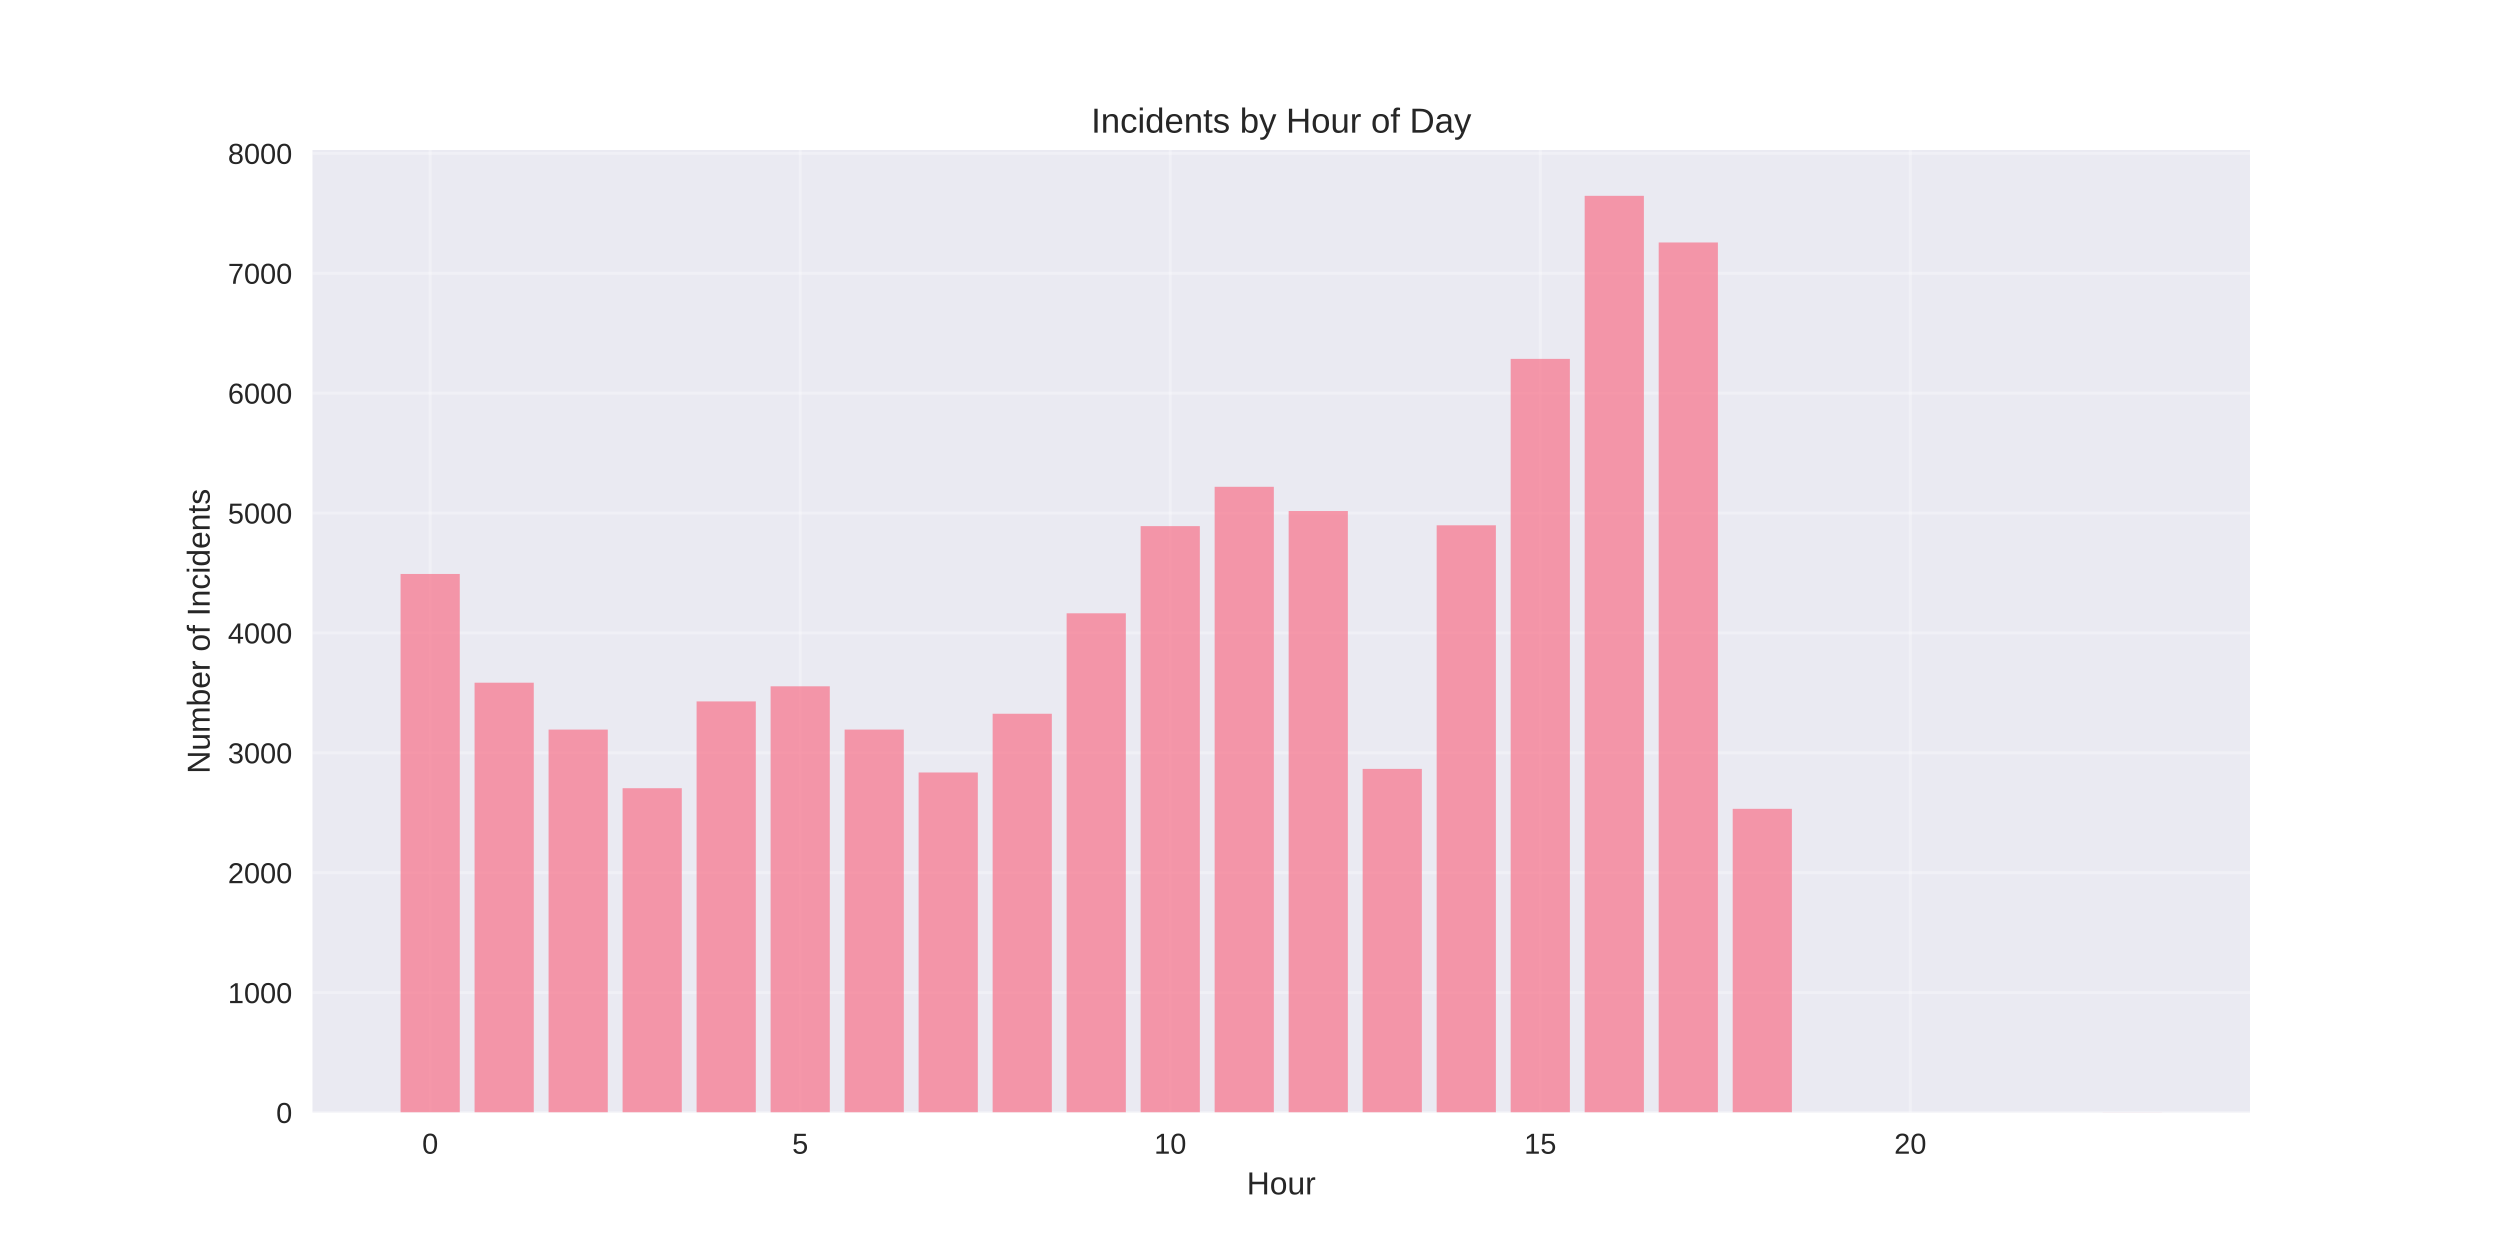
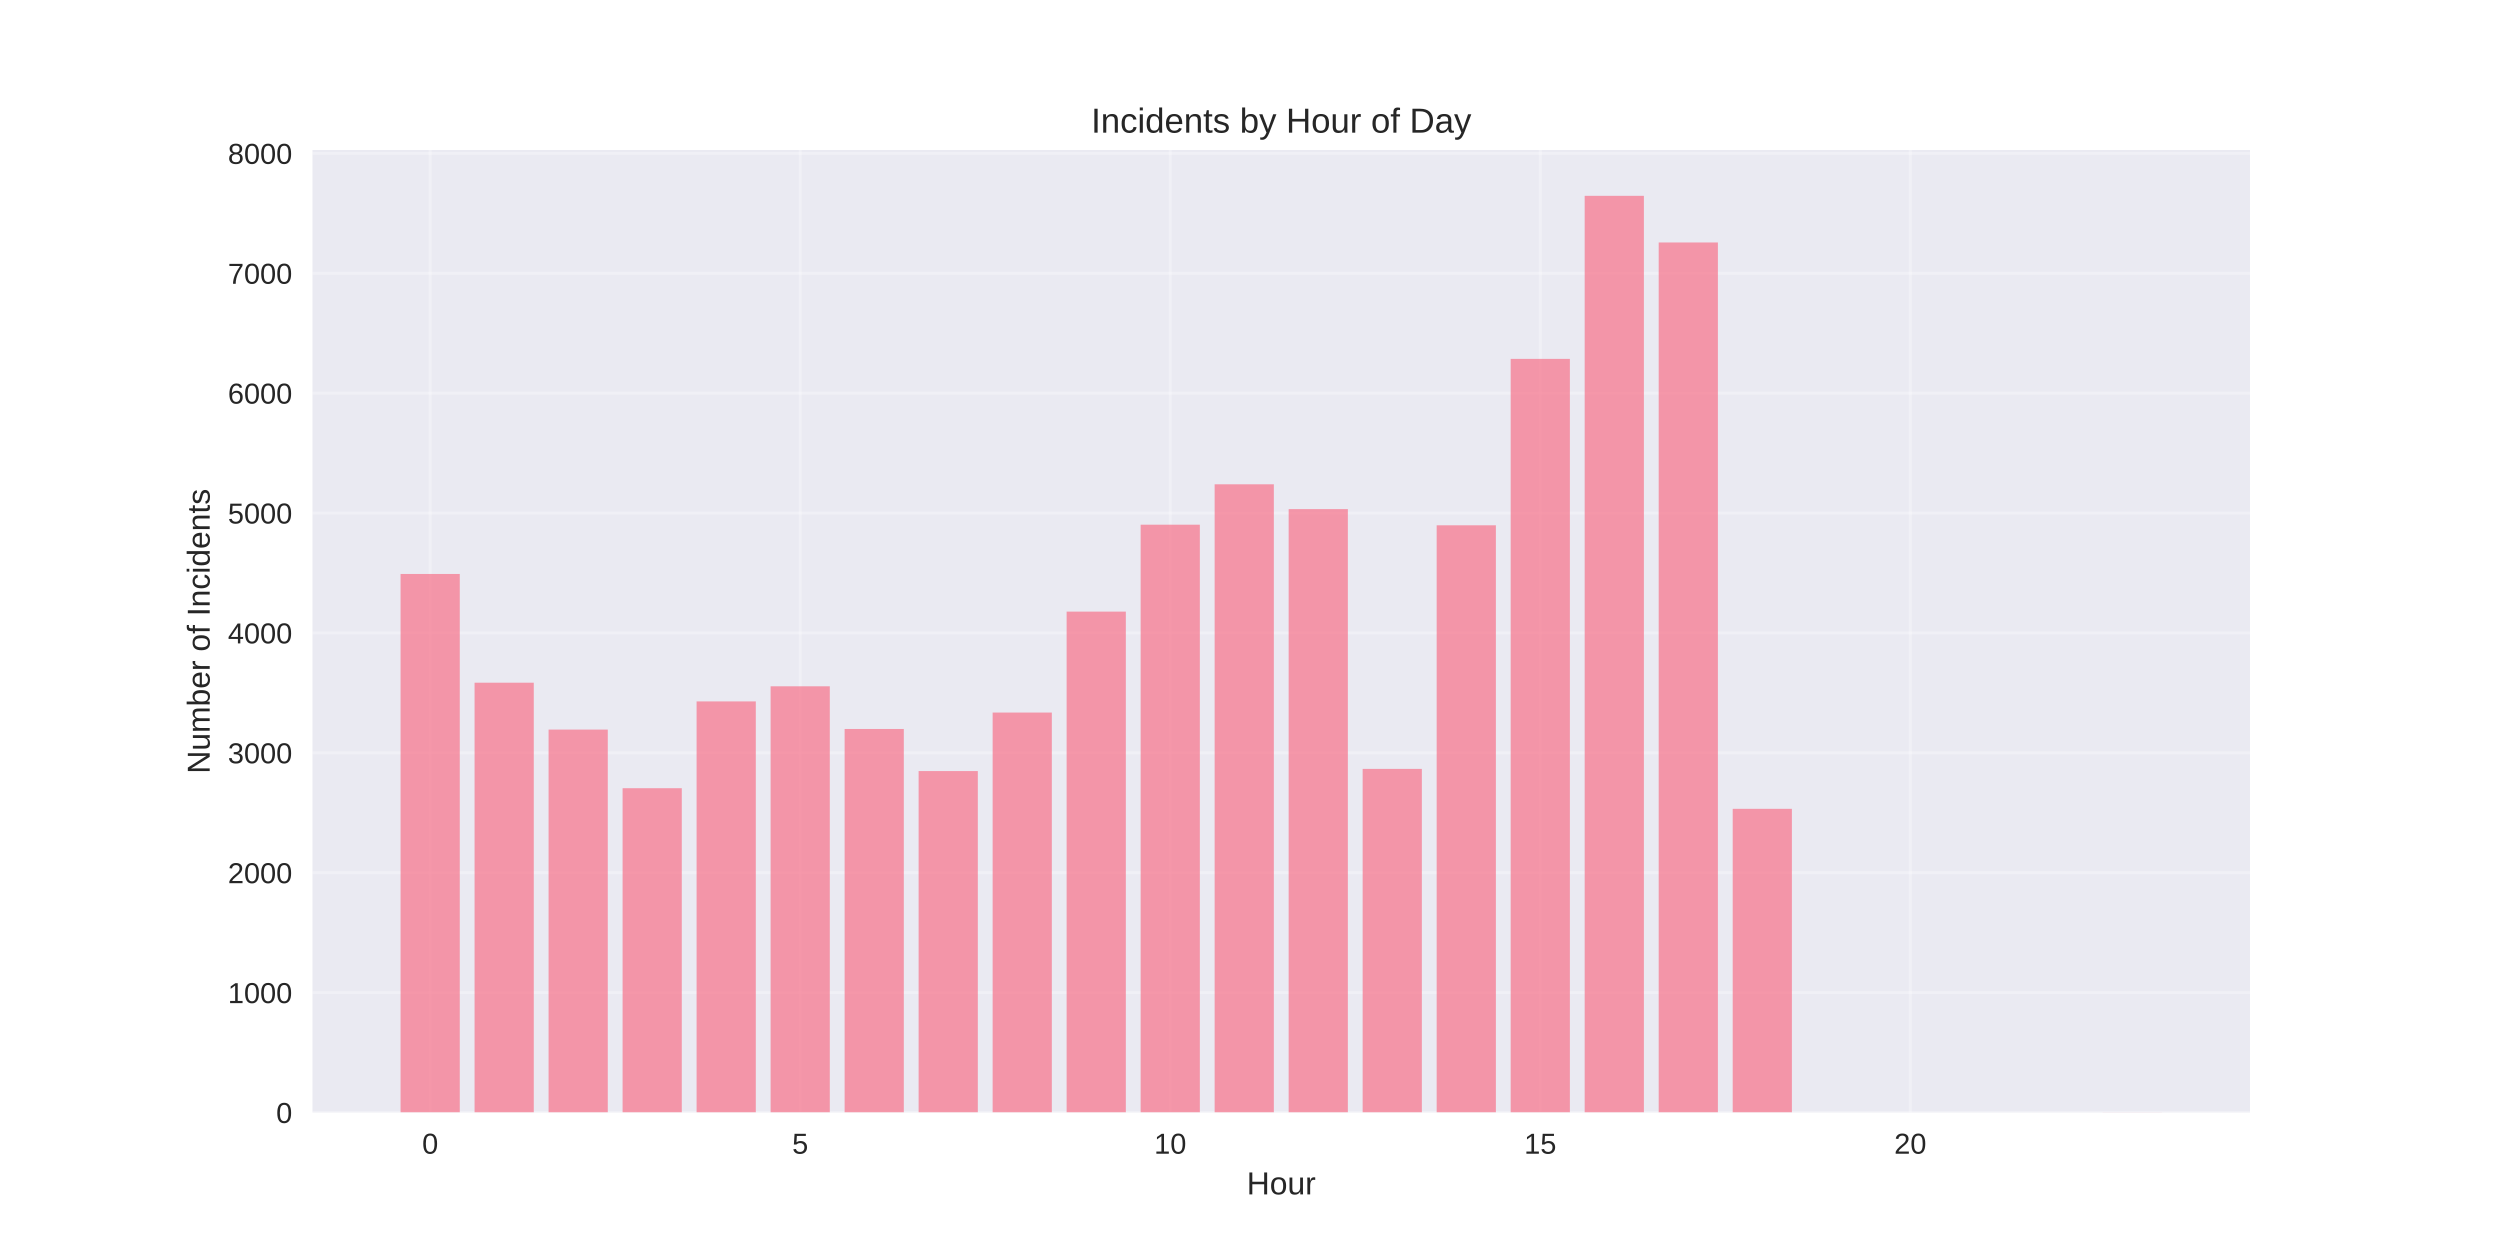
<svg xmlns="http://www.w3.org/2000/svg" width="864pt" height="432pt" viewBox="0 0 864 432" version="1.1">
  <defs>
    <style type="text/css">*{stroke-linejoin: round; stroke-linecap: butt}</style>
  </defs>
  <g id="figure_1">
    <g id="patch_1">
      <path d="M 0 432  L 864 432  L 864 0  L 0 0  z " style="fill: #ffffff" />
    </g>
    <g id="axes_1">
      <g id="patch_2">
        <path d="M 108 384.48  L 777.6 384.48  L 777.6 51.84  L 108 51.84  z " style="fill: #eaeaf2" />
      </g>
      <g id="matplotlib.axis_1">
        <g id="xtick_1">
          <g id="line2d_1">
-             <path d="M 148.667 384.48  L 148.667 51.84  " clip-path="url(#p6e2a6bf448)" style="fill: none; stroke: #ffffff; stroke-opacity: 0.3; stroke-linecap: round" />
+             <path d="M 148.667 384.48  L 148.667 51.84  " clip-path="url(#p65e7d00f52)" style="fill: none; stroke: #ffffff; stroke-opacity: 0.3; stroke-linecap: round" />
          </g>
          <g id="line2d_2" />
          <g id="text_1">
            <text style="fill: #262626; font: 10px 'Arial', 'Liberation Sans', 'DejaVu Sans', 'Bitstream Vera Sans', sans-serif; text-anchor: middle" x="148.667" y="398.727" transform="rotate(-0 148.6671 398.7269)">0</text>
          </g>
        </g>
        <g id="xtick_2">
          <g id="line2d_3">
-             <path d="M 276.551 384.48  L 276.551 51.84  " clip-path="url(#p6e2a6bf448)" style="fill: none; stroke: #ffffff; stroke-opacity: 0.3; stroke-linecap: round" />
+             <path d="M 276.551 384.48  L 276.551 51.84  " clip-path="url(#p65e7d00f52)" style="fill: none; stroke: #ffffff; stroke-opacity: 0.3; stroke-linecap: round" />
          </g>
          <g id="line2d_4" />
          <g id="text_2">
            <text style="fill: #262626; font: 10px 'Arial', 'Liberation Sans', 'DejaVu Sans', 'Bitstream Vera Sans', sans-serif; text-anchor: middle" x="276.551" y="398.727" transform="rotate(-0 276.551 398.7269)">5</text>
          </g>
        </g>
        <g id="xtick_3">
          <g id="line2d_5">
-             <path d="M 404.435 384.48  L 404.435 51.84  " clip-path="url(#p6e2a6bf448)" style="fill: none; stroke: #ffffff; stroke-opacity: 0.3; stroke-linecap: round" />
+             <path d="M 404.435 384.48  L 404.435 51.84  " clip-path="url(#p65e7d00f52)" style="fill: none; stroke: #ffffff; stroke-opacity: 0.3; stroke-linecap: round" />
          </g>
          <g id="line2d_6" />
          <g id="text_3">
            <text style="fill: #262626; font: 10px 'Arial', 'Liberation Sans', 'DejaVu Sans', 'Bitstream Vera Sans', sans-serif; text-anchor: middle" x="404.435" y="398.727" transform="rotate(-0 404.4348 398.7269)">10</text>
          </g>
        </g>
        <g id="xtick_4">
          <g id="line2d_7">
-             <path d="M 532.319 384.48  L 532.319 51.84  " clip-path="url(#p6e2a6bf448)" style="fill: none; stroke: #ffffff; stroke-opacity: 0.3; stroke-linecap: round" />
+             <path d="M 532.319 384.48  L 532.319 51.84  " clip-path="url(#p65e7d00f52)" style="fill: none; stroke: #ffffff; stroke-opacity: 0.3; stroke-linecap: round" />
          </g>
          <g id="line2d_8" />
          <g id="text_4">
            <text style="fill: #262626; font: 10px 'Arial', 'Liberation Sans', 'DejaVu Sans', 'Bitstream Vera Sans', sans-serif; text-anchor: middle" x="532.319" y="398.727" transform="rotate(-0 532.3187 398.7269)">15</text>
          </g>
        </g>
        <g id="xtick_5">
          <g id="line2d_9">
-             <path d="M 660.203 384.48  L 660.203 51.84  " clip-path="url(#p6e2a6bf448)" style="fill: none; stroke: #ffffff; stroke-opacity: 0.3; stroke-linecap: round" />
+             <path d="M 660.203 384.48  L 660.203 51.84  " clip-path="url(#p65e7d00f52)" style="fill: none; stroke: #ffffff; stroke-opacity: 0.3; stroke-linecap: round" />
          </g>
          <g id="line2d_10" />
          <g id="text_5">
            <text style="fill: #262626; font: 10px 'Arial', 'Liberation Sans', 'DejaVu Sans', 'Bitstream Vera Sans', sans-serif; text-anchor: middle" x="660.203" y="398.727" transform="rotate(-0 660.2026 398.7269)">20</text>
          </g>
        </g>
        <g id="text_6">
          <text style="fill: #262626; font: 11px 'Arial', 'Liberation Sans', 'DejaVu Sans', 'Bitstream Vera Sans', sans-serif; text-anchor: middle" x="442.8" y="412.773" transform="rotate(-0 442.8 412.7734)">Hour</text>
        </g>
      </g>
      <g id="matplotlib.axis_2">
        <g id="ytick_1">
          <g id="line2d_11">
-             <path d="M 108 384.48  L 777.6 384.48  " clip-path="url(#p6e2a6bf448)" style="fill: none; stroke: #ffffff; stroke-opacity: 0.3; stroke-linecap: round" />
+             <path d="M 108 384.48  L 777.6 384.48  " clip-path="url(#p65e7d00f52)" style="fill: none; stroke: #ffffff; stroke-opacity: 0.3; stroke-linecap: round" />
          </g>
          <g id="line2d_12" />
          <g id="text_7">
            <text style="fill: #262626; font: 10px 'Arial', 'Liberation Sans', 'DejaVu Sans', 'Bitstream Vera Sans', sans-serif; text-anchor: end" x="101" y="388.103" transform="rotate(-0 101 388.1034)">0</text>
          </g>
        </g>
        <g id="ytick_2">
          <g id="line2d_13">
-             <path d="M 108 343.047  L 777.6 343.047  " clip-path="url(#p6e2a6bf448)" style="fill: none; stroke: #ffffff; stroke-opacity: 0.3; stroke-linecap: round" />
+             <path d="M 108 343.047  L 777.6 343.047  " clip-path="url(#p65e7d00f52)" style="fill: none; stroke: #ffffff; stroke-opacity: 0.3; stroke-linecap: round" />
          </g>
          <g id="line2d_14" />
          <g id="text_8">
            <text style="fill: #262626; font: 10px 'Arial', 'Liberation Sans', 'DejaVu Sans', 'Bitstream Vera Sans', sans-serif; text-anchor: end" x="101" y="346.67" transform="rotate(-0 101 346.67)">1000</text>
          </g>
        </g>
        <g id="ytick_3">
          <g id="line2d_15">
-             <path d="M 108 301.613  L 777.6 301.613  " clip-path="url(#p6e2a6bf448)" style="fill: none; stroke: #ffffff; stroke-opacity: 0.3; stroke-linecap: round" />
+             <path d="M 108 301.613  L 777.6 301.613  " clip-path="url(#p65e7d00f52)" style="fill: none; stroke: #ffffff; stroke-opacity: 0.3; stroke-linecap: round" />
          </g>
          <g id="line2d_16" />
          <g id="text_9">
            <text style="fill: #262626; font: 10px 'Arial', 'Liberation Sans', 'DejaVu Sans', 'Bitstream Vera Sans', sans-serif; text-anchor: end" x="101" y="305.237" transform="rotate(-0 101 305.2366)">2000</text>
          </g>
        </g>
        <g id="ytick_4">
          <g id="line2d_17">
-             <path d="M 108 260.18  L 777.6 260.18  " clip-path="url(#p6e2a6bf448)" style="fill: none; stroke: #ffffff; stroke-opacity: 0.3; stroke-linecap: round" />
+             <path d="M 108 260.18  L 777.6 260.18  " clip-path="url(#p65e7d00f52)" style="fill: none; stroke: #ffffff; stroke-opacity: 0.3; stroke-linecap: round" />
          </g>
          <g id="line2d_18" />
          <g id="text_10">
            <text style="fill: #262626; font: 10px 'Arial', 'Liberation Sans', 'DejaVu Sans', 'Bitstream Vera Sans', sans-serif; text-anchor: end" x="101" y="263.803" transform="rotate(-0 101 263.8032)">3000</text>
          </g>
        </g>
        <g id="ytick_5">
          <g id="line2d_19">
-             <path d="M 108 218.746  L 777.6 218.746  " clip-path="url(#p6e2a6bf448)" style="fill: none; stroke: #ffffff; stroke-opacity: 0.3; stroke-linecap: round" />
+             <path d="M 108 218.746  L 777.6 218.746  " clip-path="url(#p65e7d00f52)" style="fill: none; stroke: #ffffff; stroke-opacity: 0.3; stroke-linecap: round" />
          </g>
          <g id="line2d_20" />
          <g id="text_11">
            <text style="fill: #262626; font: 10px 'Arial', 'Liberation Sans', 'DejaVu Sans', 'Bitstream Vera Sans', sans-serif; text-anchor: end" x="101" y="222.37" transform="rotate(-0 101 222.3697)">4000</text>
          </g>
        </g>
        <g id="ytick_6">
          <g id="line2d_21">
-             <path d="M 108 177.313  L 777.6 177.313  " clip-path="url(#p6e2a6bf448)" style="fill: none; stroke: #ffffff; stroke-opacity: 0.3; stroke-linecap: round" />
+             <path d="M 108 177.313  L 777.6 177.313  " clip-path="url(#p65e7d00f52)" style="fill: none; stroke: #ffffff; stroke-opacity: 0.3; stroke-linecap: round" />
          </g>
          <g id="line2d_22" />
          <g id="text_12">
            <text style="fill: #262626; font: 10px 'Arial', 'Liberation Sans', 'DejaVu Sans', 'Bitstream Vera Sans', sans-serif; text-anchor: end" x="101" y="180.936" transform="rotate(-0 101 180.9363)">5000</text>
          </g>
        </g>
        <g id="ytick_7">
          <g id="line2d_23">
-             <path d="M 108 135.879  L 777.6 135.879  " clip-path="url(#p6e2a6bf448)" style="fill: none; stroke: #ffffff; stroke-opacity: 0.3; stroke-linecap: round" />
+             <path d="M 108 135.879  L 777.6 135.879  " clip-path="url(#p65e7d00f52)" style="fill: none; stroke: #ffffff; stroke-opacity: 0.3; stroke-linecap: round" />
          </g>
          <g id="line2d_24" />
          <g id="text_13">
            <text style="fill: #262626; font: 10px 'Arial', 'Liberation Sans', 'DejaVu Sans', 'Bitstream Vera Sans', sans-serif; text-anchor: end" x="101" y="139.503" transform="rotate(-0 101 139.5029)">6000</text>
          </g>
        </g>
        <g id="ytick_8">
          <g id="line2d_25">
-             <path d="M 108 94.446  L 777.6 94.446  " clip-path="url(#p6e2a6bf448)" style="fill: none; stroke: #ffffff; stroke-opacity: 0.3; stroke-linecap: round" />
+             <path d="M 108 94.446  L 777.6 94.446  " clip-path="url(#p65e7d00f52)" style="fill: none; stroke: #ffffff; stroke-opacity: 0.3; stroke-linecap: round" />
          </g>
          <g id="line2d_26" />
          <g id="text_14">
            <text style="fill: #262626; font: 10px 'Arial', 'Liberation Sans', 'DejaVu Sans', 'Bitstream Vera Sans', sans-serif; text-anchor: end" x="101" y="98.069" transform="rotate(-0 101 98.06943)">7000</text>
          </g>
        </g>
        <g id="ytick_9">
          <g id="line2d_27">
-             <path d="M 108 53.013  L 777.6 53.013  " clip-path="url(#p6e2a6bf448)" style="fill: none; stroke: #ffffff; stroke-opacity: 0.3; stroke-linecap: round" />
+             <path d="M 108 53.013  L 777.6 53.013  " clip-path="url(#p65e7d00f52)" style="fill: none; stroke: #ffffff; stroke-opacity: 0.3; stroke-linecap: round" />
          </g>
          <g id="line2d_28" />
          <g id="text_15">
            <text style="fill: #262626; font: 10px 'Arial', 'Liberation Sans', 'DejaVu Sans', 'Bitstream Vera Sans', sans-serif; text-anchor: end" x="101" y="56.636" transform="rotate(-0 101 56.636)">8000</text>
          </g>
        </g>
        <g id="text_16">
          <text style="fill: #262626; font: 11px 'Arial', 'Liberation Sans', 'DejaVu Sans', 'Bitstream Vera Sans', sans-serif; text-anchor: middle" x="72.474" y="218.16" transform="rotate(-90 72.47375 218.16)">Number of Incidents</text>
        </g>
      </g>
      <g id="patch_3">
-         <path d="M 138.436 384.48  L 158.898 384.48  L 158.898 198.361  L 138.436 198.361  z " clip-path="url(#p6e2a6bf448)" style="fill: #f77189; opacity: 0.7" />
+         <path d="M 138.436 384.48  L 158.898 384.48  L 158.898 198.361  L 138.436 198.361  z " clip-path="url(#p65e7d00f52)" style="fill: #f77189; opacity: 0.7" />
      </g>
      <g id="patch_4">
-         <path d="M 164.013 384.48  L 184.475 384.48  L 184.475 235.941  L 164.013 235.941  z " clip-path="url(#p6e2a6bf448)" style="fill: #f77189; opacity: 0.7" />
+         <path d="M 164.013 384.48  L 184.475 384.48  L 184.475 235.941  L 164.013 235.941  z " clip-path="url(#p65e7d00f52)" style="fill: #f77189; opacity: 0.7" />
      </g>
      <g id="patch_5">
-         <path d="M 189.59 384.48  L 210.051 384.48  L 210.051 252.142  L 189.59 252.142  z " clip-path="url(#p6e2a6bf448)" style="fill: #f77189; opacity: 0.7" />
+         <path d="M 189.59 384.48  L 210.051 384.48  L 210.051 252.142  L 189.59 252.142  z " clip-path="url(#p65e7d00f52)" style="fill: #f77189; opacity: 0.7" />
      </g>
      <g id="patch_6">
-         <path d="M 215.167 384.48  L 235.628 384.48  L 235.628 272.403  L 215.167 272.403  z " clip-path="url(#p6e2a6bf448)" style="fill: #f77189; opacity: 0.7" />
+         <path d="M 215.167 384.48  L 235.628 384.48  L 235.628 272.403  L 215.167 272.403  z " clip-path="url(#p65e7d00f52)" style="fill: #f77189; opacity: 0.7" />
      </g>
      <g id="patch_7">
-         <path d="M 240.743 384.48  L 261.205 384.48  L 261.205 242.405  L 240.743 242.405  z " clip-path="url(#p6e2a6bf448)" style="fill: #f77189; opacity: 0.7" />
+         <path d="M 240.743 384.48  L 261.205 384.48  L 261.205 242.405  L 240.743 242.405  z " clip-path="url(#p65e7d00f52)" style="fill: #f77189; opacity: 0.7" />
      </g>
      <g id="patch_8">
-         <path d="M 266.32 384.48  L 286.782 384.48  L 286.782 237.184  L 266.32 237.184  z " clip-path="url(#p6e2a6bf448)" style="fill: #f77189; opacity: 0.7" />
+         <path d="M 266.32 384.48  L 286.782 384.48  L 286.782 237.184  L 266.32 237.184  z " clip-path="url(#p65e7d00f52)" style="fill: #f77189; opacity: 0.7" />
      </g>
      <g id="patch_9">
-         <path d="M 291.897 384.48  L 312.358 384.48  L 312.358 252.142  L 291.897 252.142  z " clip-path="url(#p6e2a6bf448)" style="fill: #f77189; opacity: 0.7" />
+         <path d="M 291.897 384.48  L 312.358 384.48  L 312.358 251.934  L 291.897 251.934  z " clip-path="url(#p65e7d00f52)" style="fill: #f77189; opacity: 0.7" />
      </g>
      <g id="patch_10">
-         <path d="M 317.474 384.48  L 337.935 384.48  L 337.935 266.975  L 317.474 266.975  z " clip-path="url(#p6e2a6bf448)" style="fill: #f77189; opacity: 0.7" />
+         <path d="M 317.474 384.48  L 337.935 384.48  L 337.935 266.478  L 317.474 266.478  z " clip-path="url(#p65e7d00f52)" style="fill: #f77189; opacity: 0.7" />
      </g>
      <g id="patch_11">
-         <path d="M 343.051 384.48  L 363.512 384.48  L 363.512 246.672  L 343.051 246.672  z " clip-path="url(#p6e2a6bf448)" style="fill: #f77189; opacity: 0.7" />
+         <path d="M 343.051 384.48  L 363.512 384.48  L 363.512 246.258  L 343.051 246.258  z " clip-path="url(#p65e7d00f52)" style="fill: #f77189; opacity: 0.7" />
      </g>
      <g id="patch_12">
-         <path d="M 368.627 384.48  L 389.089 384.48  L 389.089 211.951  L 368.627 211.951  z " clip-path="url(#p6e2a6bf448)" style="fill: #f77189; opacity: 0.7" />
+         <path d="M 368.627 384.48  L 389.089 384.48  L 389.089 211.371  L 368.627 211.371  z " clip-path="url(#p65e7d00f52)" style="fill: #f77189; opacity: 0.7" />
      </g>
      <g id="patch_13">
-         <path d="M 394.204 384.48  L 414.666 384.48  L 414.666 181.829  L 394.204 181.829  z " clip-path="url(#p6e2a6bf448)" style="fill: #f77189; opacity: 0.7" />
+         <path d="M 394.204 384.48  L 414.666 384.48  L 414.666 181.332  L 394.204 181.332  z " clip-path="url(#p65e7d00f52)" style="fill: #f77189; opacity: 0.7" />
      </g>
      <g id="patch_14">
-         <path d="M 419.781 384.48  L 440.242 384.48  L 440.242 168.239  L 419.781 168.239  z " clip-path="url(#p6e2a6bf448)" style="fill: #f77189; opacity: 0.7" />
+         <path d="M 419.781 384.48  L 440.242 384.48  L 440.242 167.369  L 419.781 167.369  z " clip-path="url(#p65e7d00f52)" style="fill: #f77189; opacity: 0.7" />
      </g>
      <g id="patch_15">
-         <path d="M 445.358 384.48  L 465.819 384.48  L 465.819 176.608  L 445.358 176.608  z " clip-path="url(#p6e2a6bf448)" style="fill: #f77189; opacity: 0.7" />
+         <path d="M 445.358 384.48  L 465.819 384.48  L 465.819 175.946  L 445.358 175.946  z " clip-path="url(#p65e7d00f52)" style="fill: #f77189; opacity: 0.7" />
      </g>
      <g id="patch_16">
-         <path d="M 470.934 384.48  L 491.396 384.48  L 491.396 265.732  L 470.934 265.732  z " clip-path="url(#p6e2a6bf448)" style="fill: #f77189; opacity: 0.7" />
+         <path d="M 470.934 384.48  L 491.396 384.48  L 491.396 265.732  L 470.934 265.732  z " clip-path="url(#p65e7d00f52)" style="fill: #f77189; opacity: 0.7" />
      </g>
      <g id="patch_17">
-         <path d="M 496.511 384.48  L 516.973 384.48  L 516.973 181.539  L 496.511 181.539  z " clip-path="url(#p6e2a6bf448)" style="fill: #f77189; opacity: 0.7" />
+         <path d="M 496.511 384.48  L 516.973 384.48  L 516.973 181.539  L 496.511 181.539  z " clip-path="url(#p65e7d00f52)" style="fill: #f77189; opacity: 0.7" />
      </g>
      <g id="patch_18">
-         <path d="M 522.088 384.48  L 542.549 384.48  L 542.549 124.029  L 522.088 124.029  z " clip-path="url(#p6e2a6bf448)" style="fill: #f77189; opacity: 0.7" />
+         <path d="M 522.088 384.48  L 542.549 384.48  L 542.549 124.029  L 522.088 124.029  z " clip-path="url(#p65e7d00f52)" style="fill: #f77189; opacity: 0.7" />
      </g>
      <g id="patch_19">
-         <path d="M 547.665 384.48  L 568.126 384.48  L 568.126 67.68  L 547.665 67.68  z " clip-path="url(#p6e2a6bf448)" style="fill: #f77189; opacity: 0.7" />
+         <path d="M 547.665 384.48  L 568.126 384.48  L 568.126 67.68  L 547.665 67.68  z " clip-path="url(#p65e7d00f52)" style="fill: #f77189; opacity: 0.7" />
      </g>
      <g id="patch_20">
-         <path d="M 573.242 384.48  L 593.703 384.48  L 593.703 83.798  L 573.242 83.798  z " clip-path="url(#p6e2a6bf448)" style="fill: #f77189; opacity: 0.7" />
+         <path d="M 573.242 384.48  L 593.703 384.48  L 593.703 83.798  L 573.242 83.798  z " clip-path="url(#p65e7d00f52)" style="fill: #f77189; opacity: 0.7" />
      </g>
      <g id="patch_21">
-         <path d="M 598.818 384.48  L 619.28 384.48  L 619.28 279.529  L 598.818 279.529  z " clip-path="url(#p6e2a6bf448)" style="fill: #f77189; opacity: 0.7" />
+         <path d="M 598.818 384.48  L 619.28 384.48  L 619.28 279.529  L 598.818 279.529  z " clip-path="url(#p65e7d00f52)" style="fill: #f77189; opacity: 0.7" />
      </g>
      <g id="patch_22">
-         <path d="M 726.702 384.48  L 747.164 384.48  L 747.164 384.439  L 726.702 384.439  z " clip-path="url(#p6e2a6bf448)" style="fill: #f77189; opacity: 0.7" />
+         <path d="M 726.702 384.48  L 747.164 384.48  L 747.164 384.439  L 726.702 384.439  z " clip-path="url(#p65e7d00f52)" style="fill: #f77189; opacity: 0.7" />
      </g>
      <g id="patch_23">
        <path d="M 108 384.48  L 108 51.84  " style="fill: none" />
      </g>
      <g id="patch_24">
        <path d="M 777.6 384.48  L 777.6 51.84  " style="fill: none" />
      </g>
      <g id="patch_25">
        <path d="M 108 384.48  L 777.6 384.48  " style="fill: none" />
      </g>
      <g id="patch_26">
        <path d="M 108 51.84  L 777.6 51.84  " style="fill: none" />
      </g>
      <g id="text_17">
        <text style="fill: #262626; font: 12px 'Arial', 'Liberation Sans', 'DejaVu Sans', 'Bitstream Vera Sans', sans-serif; text-anchor: middle" x="442.8" y="45.84" transform="rotate(-0 442.8 45.84)">Incidents by Hour of Day</text>
      </g>
    </g>
  </g>
  <defs>
-     <clipPath id="p6e2a6bf448">
+     <clipPath id="p65e7d00f52">
      <rect x="108" y="51.84" width="669.6" height="332.64" />
    </clipPath>
  </defs>
</svg>
